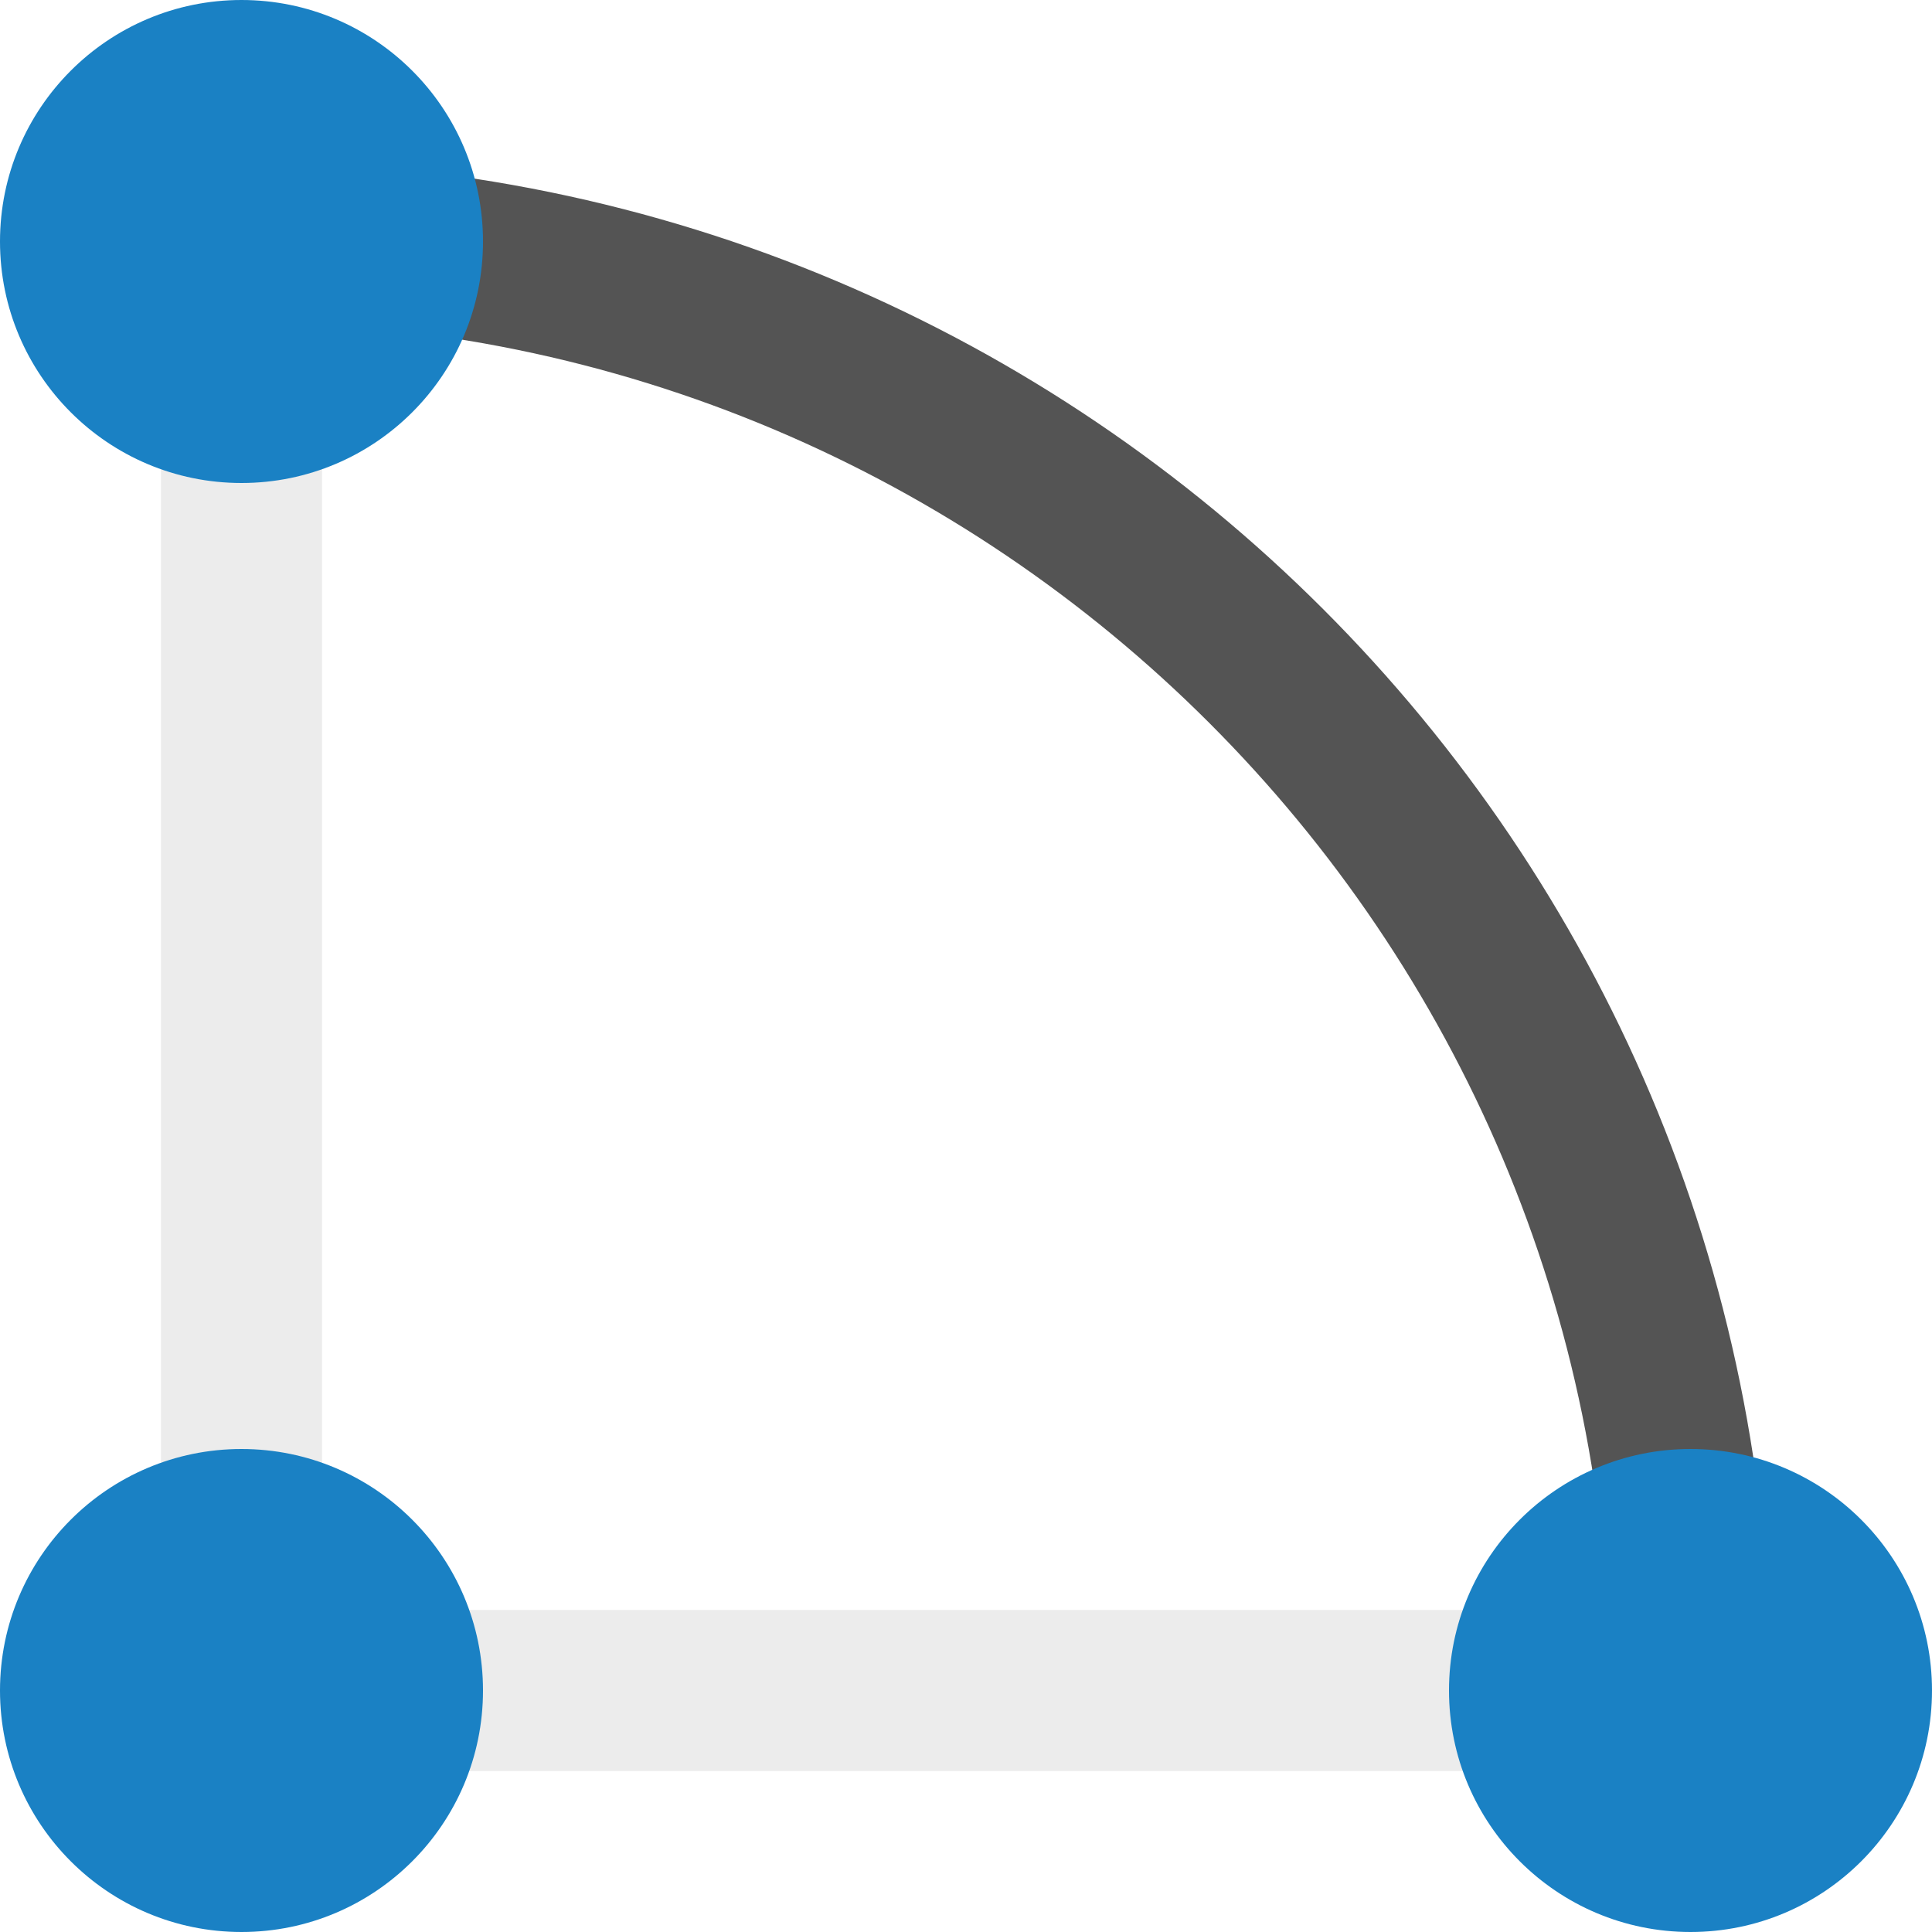
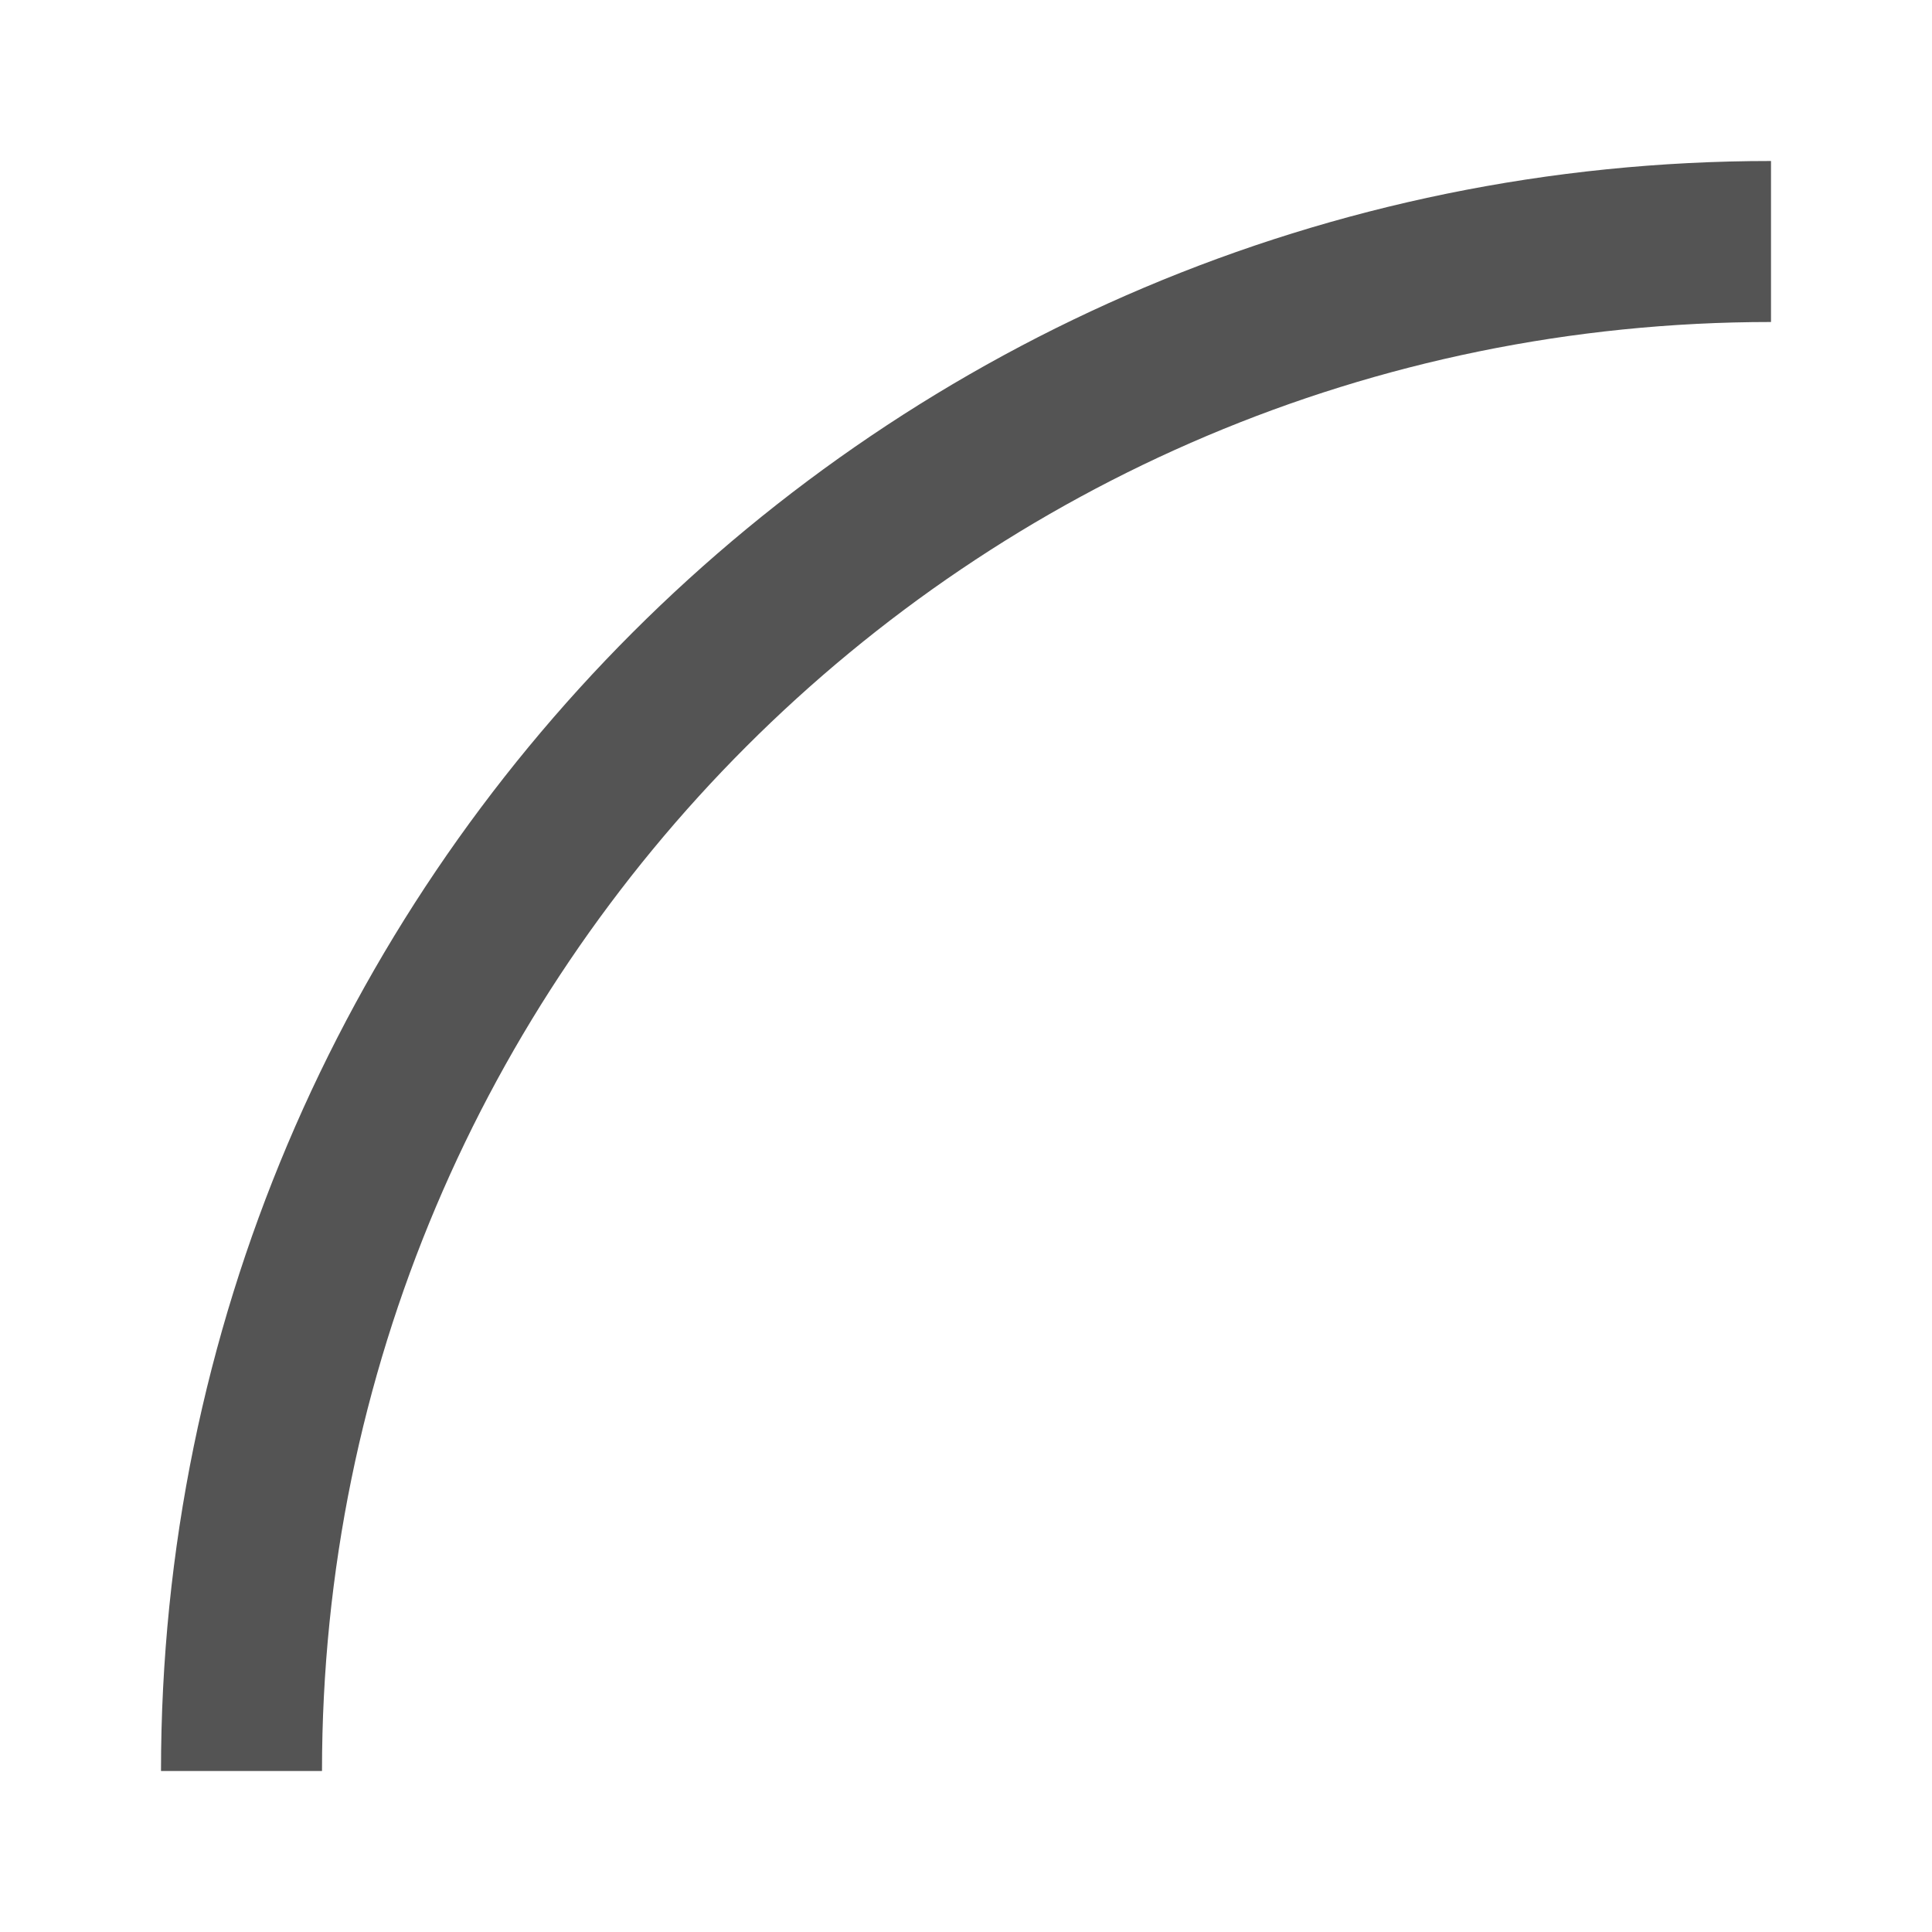
<svg xmlns="http://www.w3.org/2000/svg" xmlns:xlink="http://www.w3.org/1999/xlink" id="Слой_1" data-name="Слой 1" viewBox="0 0 24 24" version="1.1">
  <defs id="defs984">
    <style id="style976">.cls-1,.cls-2,.cls-3{fill:none;stroke-linecap:round;stroke-linejoin:round;stroke-width:2px;}.cls-1{stroke:#545454;}.cls-2{stroke:url(#Безымянный_градиент_19);}.cls-3{stroke:url(#Безымянный_градиент_19-2);}.cls-4{fill:#1a81c4;}</style>
    <linearGradient id="Безымянный_градиент_19" x1="4" y1="3.28" x2="4" y2="23" gradientUnits="userSpaceOnUse">
      <stop offset="0" stop-color="#ececec" id="stop978" />
      <stop offset="1" stop-color="#c6c6c5" id="stop980" />
    </linearGradient>
    <linearGradient id="Безымянный_градиент_19-2" x1="22.812" y1="22" x2="3" y2="22" xlink:href="#Безымянный_градиент_19" />
  </defs>
-   <path class="cls-1" d="m 3,3 v 0 a 18,18 0 0 1 18,18 v 0" id="path988" />
-   <line class="cls-2" x1="3" y1="21" x2="3" y2="3.28" id="line990" style="stroke:#ececec;stroke-opacity:1" />
-   <line class="cls-3" x1="20.812" y1="21" x2="3" y2="21" id="line992" style="stroke:#ececec;stroke-opacity:1" />
-   <path class="cls-4" d="m 24,21 a 3,3 0 1 1 -3,-3 3,3 0 0 1 3,3 z" id="path994" />
-   <circle class="cls-4" cx="3" cy="21" r="3" id="circle996" />
-   <path class="cls-4" d="M 6,3 A 3,3 0 1 1 3,0 3,3 0 0 1 6,3 Z" id="path998" />
+   <path class="cls-1" d="m 3,22 v 0 A 19,19 0 0 1 22,3 v 0" id="path988" style="stroke-width:2;stroke-linecap:butt;stroke-linejoin:miter;stroke-miterlimit:4;stroke-dasharray:none" />
</svg>
